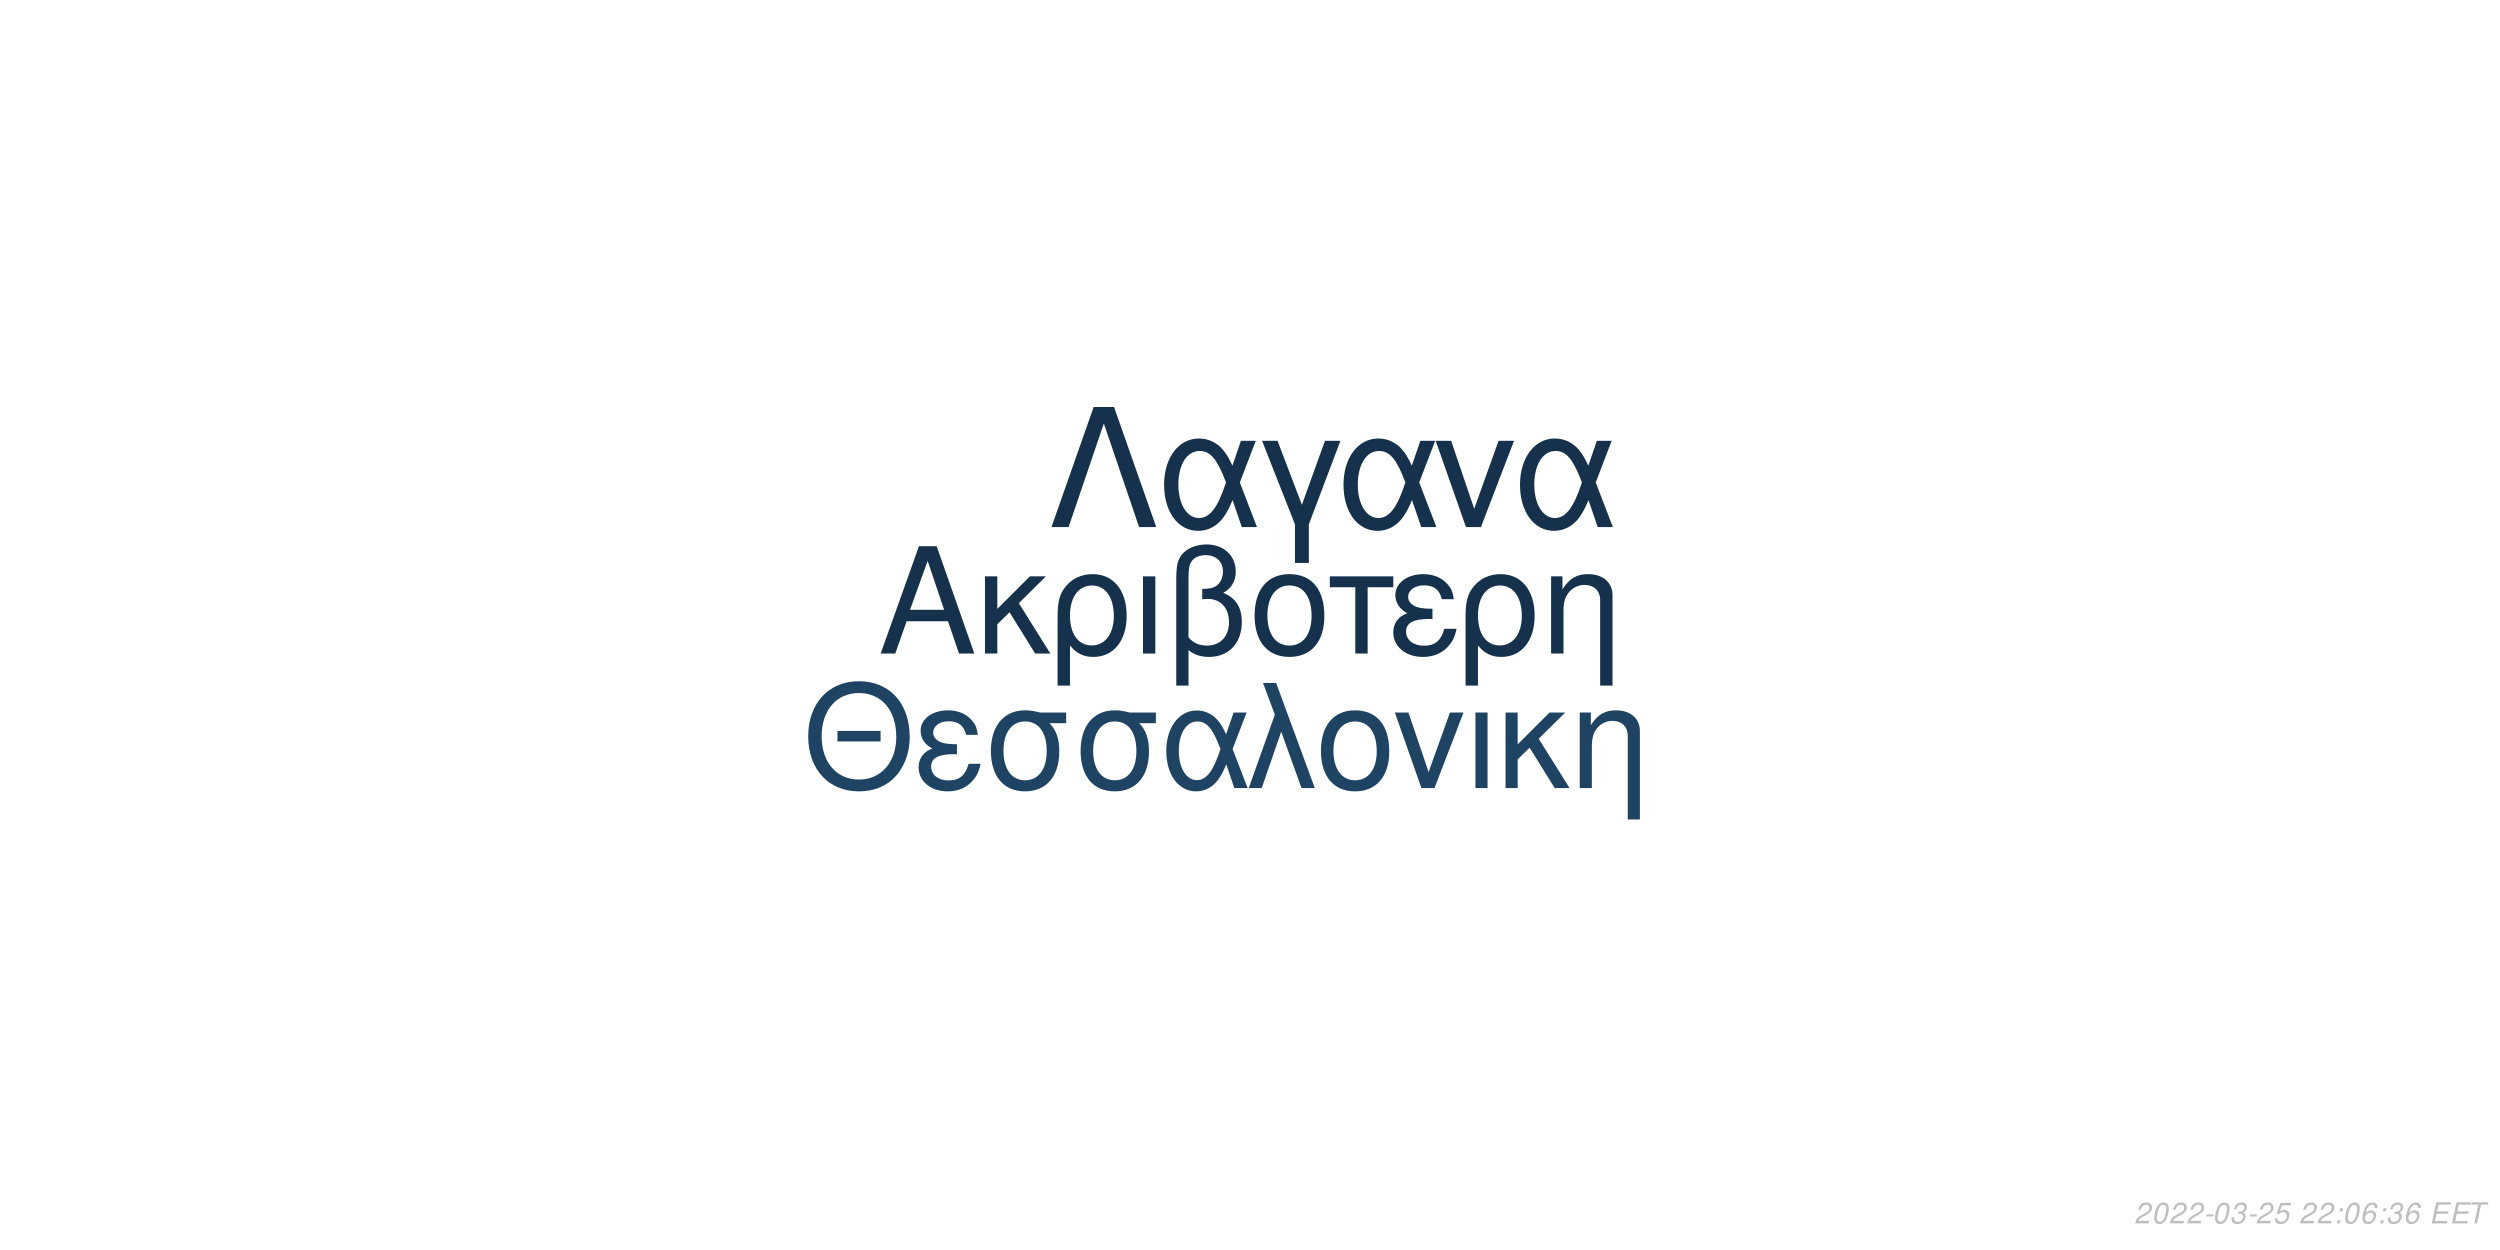
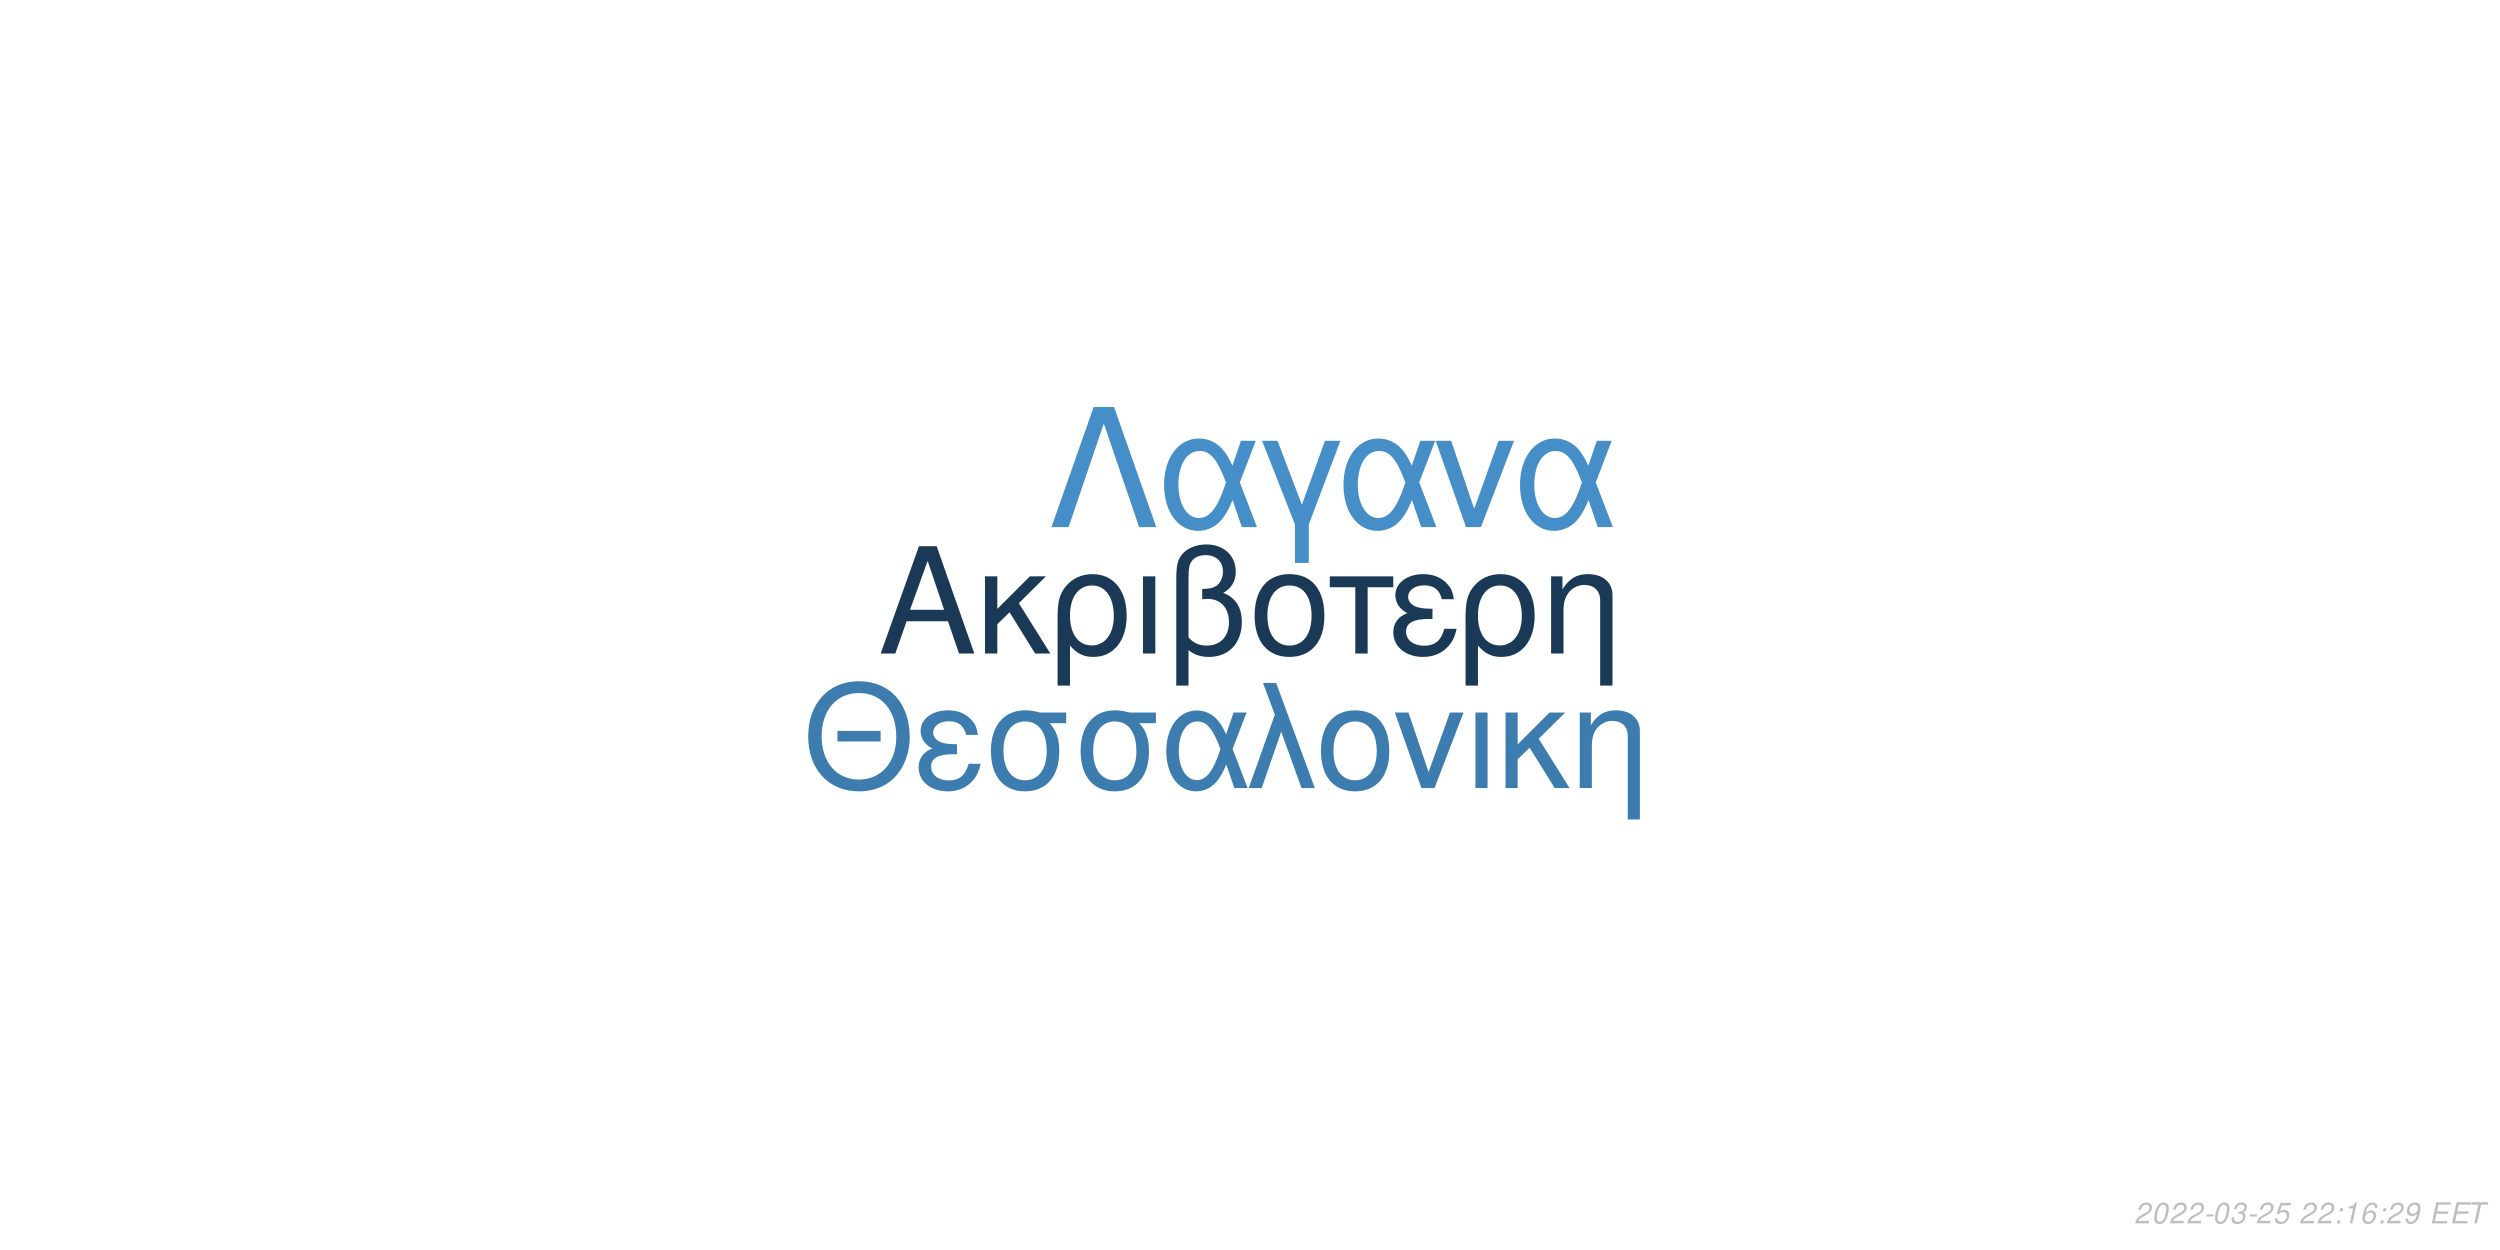
<svg xmlns="http://www.w3.org/2000/svg" xmlns:xlink="http://www.w3.org/1999/xlink" width="864pt" height="432pt" viewBox="0 0 864 432" version="1.1">
  <defs>
    <g>
      <symbol overflow="visible" id="glyph0-0">
        <path style="stroke:none;" d="" />
      </symbol>
      <symbol overflow="visible" id="glyph0-1">
        <path style="stroke:none;" d="M 24.125 -11.141 L 27.938 0 L 33.234 0 L 20.203 -37.094 L 14.094 -37.094 L 0.859 0 L 5.906 0 L 9.828 -11.141 Z M 22.797 -15.109 L 11 -15.109 L 17.094 -32.016 Z M 22.797 -15.109 " />
      </symbol>
      <symbol overflow="visible" id="glyph0-2">
        <path style="stroke:none;" d="M 7.172 -15.422 L 7.172 -26.672 L 2.906 -26.672 L 2.906 0 L 7.172 0 L 7.172 -10.125 L 11.406 -14.25 L 20.25 0 L 25.5 0 L 14.609 -17.406 L 23.969 -26.672 L 18.422 -26.672 Z M 7.172 -15.422 " />
      </symbol>
      <symbol overflow="visible" id="glyph0-3">
        <path style="stroke:none;" d="M 3 11.094 L 7.281 11.094 L 7.281 -2.797 C 9.516 -0.047 11.953 1.172 15.375 1.172 C 22.344 1.172 26.875 -4.422 26.875 -13.031 C 26.875 -21.891 22.297 -27.438 15.062 -27.438 C 11.297 -27.438 7.984 -25.906 5.797 -23.156 C 3.672 -20.516 3 -17.969 3 -12.359 Z M 14.906 -23.516 C 19.547 -23.516 22.438 -19.438 22.438 -12.922 C 22.438 -6.812 19.391 -2.797 14.812 -2.797 C 10.172 -2.797 7.281 -6.766 7.281 -13.125 C 7.281 -19.484 10.234 -23.516 14.906 -23.516 Z M 14.906 -23.516 " />
      </symbol>
      <symbol overflow="visible" id="glyph0-4">
        <path style="stroke:none;" d="M 3.516 0 L 7.781 0 L 7.781 -26.672 L 3.516 -26.672 Z M 3.516 0 " />
      </symbol>
      <symbol overflow="visible" id="glyph0-5">
        <path style="stroke:none;" d="M 4.016 11.094 L 8.25 11.094 L 8.25 -1.172 C 10.172 0.406 12.422 1.172 15.312 1.172 C 22.188 1.172 26.672 -3.609 26.672 -10.891 C 26.672 -15.984 24.578 -19.234 20.25 -20.969 C 23.109 -22.547 24.578 -25.031 24.578 -28.344 C 24.578 -33.844 20.406 -37.703 14.453 -37.703 C 10.938 -37.703 7.734 -36.391 6 -34.25 C 4.484 -32.422 4.016 -30.328 4.016 -25.391 Z M 8.25 -25.656 C 8.25 -29.359 8.5 -30.844 9.469 -32.062 C 10.375 -33.281 12.156 -34 14.094 -34 C 17.812 -34 20.156 -31.812 20.156 -28.297 C 20.156 -25.953 18.984 -23.812 17.297 -23.047 C 16.281 -22.547 15.469 -22.438 12.984 -22.297 L 12.984 -18.781 C 13.734 -18.828 14.344 -18.875 14.969 -18.875 C 19.344 -18.875 22.234 -15.719 22.234 -10.891 C 22.234 -5.906 19.281 -2.75 14.656 -2.75 C 11.953 -2.75 9.922 -3.609 8.25 -5.594 Z M 8.25 -25.656 " />
      </symbol>
      <symbol overflow="visible" id="glyph0-6">
        <path style="stroke:none;" d="M 14.094 -27.438 C 6.562 -27.438 2.094 -22.094 2.094 -13.125 C 2.094 -4.125 6.562 1.172 14.141 1.172 C 21.672 1.172 26.203 -4.172 26.203 -12.922 C 26.203 -22.188 21.828 -27.438 14.094 -27.438 Z M 14.141 -23.516 C 18.938 -23.516 21.781 -19.594 21.781 -12.984 C 21.781 -6.672 18.828 -2.75 14.141 -2.75 C 9.422 -2.75 6.516 -6.672 6.516 -13.125 C 6.516 -19.594 9.422 -23.516 14.141 -23.516 Z M 14.141 -23.516 " />
      </symbol>
      <symbol overflow="visible" id="glyph0-7">
        <path style="stroke:none;" d="M 7.891 0 L 12.156 0 L 12.156 -22.906 L 21.016 -22.906 L 21.016 -26.672 L -0.922 -26.672 L -0.922 -22.906 L 7.891 -22.906 Z M 7.891 0 " />
      </symbol>
      <symbol overflow="visible" id="glyph0-8">
        <path style="stroke:none;" d="M 14.562 -15.469 C 11.344 -15.469 9.562 -15.781 8.297 -16.438 C 6.922 -17.203 6.156 -18.328 6.156 -19.547 C 6.156 -21.891 8.453 -23.562 11.656 -23.562 C 15.062 -23.562 16.953 -22.094 17.812 -18.781 L 21.938 -18.781 C 21.578 -21.266 21.062 -22.5 19.797 -23.922 C 17.812 -26.203 14.906 -27.438 11.453 -27.438 C 5.797 -27.438 1.734 -24.375 1.734 -20.203 C 1.734 -17.609 3.156 -15.375 5.859 -13.938 C 2.797 -12.875 1.016 -10.484 1.016 -7.328 C 1.016 -2.391 5.297 1.172 11.25 1.172 C 14.969 1.172 17.906 -0.109 20.156 -2.641 C 21.578 -4.328 22.297 -5.797 22.906 -8.547 L 18.672 -8.547 C 17.5 -4.422 15.422 -2.703 11.609 -2.703 C 7.938 -2.703 5.438 -4.688 5.438 -7.578 C 5.438 -10.578 7.938 -11.953 13.484 -11.953 C 13.641 -11.953 14.094 -11.953 14.562 -11.906 Z M 14.562 -15.469 " />
      </symbol>
      <symbol overflow="visible" id="glyph0-9">
        <path style="stroke:none;" d="M 3.562 -26.672 L 3.562 0 L 7.844 0 L 7.844 -14.703 C 7.844 -17.906 8.5 -19.891 10.031 -21.531 C 11.406 -22.953 13.188 -23.719 15.062 -23.719 C 18.375 -23.719 20.516 -21.672 20.516 -18.469 L 20.516 11.094 L 24.781 11.094 L 24.781 -20.156 C 24.781 -24.578 21.469 -27.438 16.328 -27.438 C 12.359 -27.438 9.828 -25.906 7.484 -22.188 L 7.484 -26.672 Z M 3.562 -26.672 " />
      </symbol>
      <symbol overflow="visible" id="glyph1-0">
        <path style="stroke:none;" d="" />
      </symbol>
      <symbol overflow="visible" id="glyph1-1">
        <path style="stroke:none;" d="M 26.859 -19.734 L 11.953 -19.734 L 11.953 -16.094 L 26.859 -16.094 Z M 19.328 -36.922 C 8.922 -36.922 1.844 -29.25 1.844 -17.891 C 1.844 -6.484 8.875 1.141 19.391 1.141 C 23.812 1.141 27.703 -0.203 30.641 -2.688 C 34.578 -6.031 36.922 -11.656 36.922 -17.594 C 36.922 -29.297 30 -36.922 19.328 -36.922 Z M 19.328 -32.844 C 27.203 -32.844 32.281 -26.906 32.281 -17.688 C 32.281 -8.922 27.062 -2.938 19.391 -2.938 C 11.609 -2.938 6.484 -8.922 6.484 -17.891 C 6.484 -26.859 11.609 -32.844 19.328 -32.844 Z M 19.328 -32.844 " />
      </symbol>
      <symbol overflow="visible" id="glyph1-2">
        <path style="stroke:none;" d="M 14.25 -15.141 C 11.109 -15.141 9.375 -15.453 8.125 -16.094 C 6.781 -16.844 6.031 -17.938 6.031 -19.141 C 6.031 -21.422 8.266 -23.078 11.406 -23.078 C 14.75 -23.078 16.594 -21.625 17.438 -18.391 L 21.469 -18.391 C 21.125 -20.828 20.625 -22.031 19.391 -23.422 C 17.438 -25.656 14.594 -26.859 11.219 -26.859 C 5.688 -26.859 1.688 -23.875 1.688 -19.781 C 1.688 -17.234 3.094 -15.047 5.734 -13.656 C 2.734 -12.609 1 -10.266 1 -7.172 C 1 -2.344 5.188 1.141 11.016 1.141 C 14.656 1.141 17.547 -0.094 19.734 -2.594 C 21.125 -4.234 21.828 -5.688 22.422 -8.375 L 18.281 -8.375 C 17.141 -4.328 15.094 -2.641 11.359 -2.641 C 7.766 -2.641 5.328 -4.578 5.328 -7.422 C 5.328 -10.359 7.766 -11.703 13.203 -11.703 C 13.359 -11.703 13.797 -11.703 14.25 -11.656 Z M 14.25 -15.141 " />
      </symbol>
      <symbol overflow="visible" id="glyph1-3">
        <path style="stroke:none;" d="M 29 -26.109 L 19.938 -26.109 C 17.594 -26.703 16.438 -26.859 14.703 -26.859 C 7.469 -26.859 2.984 -21.469 2.984 -12.859 C 2.984 -4.031 7.375 1.141 14.797 1.141 C 22.172 1.141 26.609 -4.078 26.609 -12.656 C 26.609 -17.047 25.656 -19.828 23.266 -22.422 L 29 -22.422 Z M 14.797 -23.016 C 19.531 -23.016 22.266 -19.234 22.266 -12.75 C 22.266 -6.531 19.438 -2.688 14.797 -2.688 C 10.172 -2.688 7.328 -6.531 7.328 -12.859 C 7.328 -19.188 10.172 -23.016 14.797 -23.016 Z M 14.797 -23.016 " />
      </symbol>
      <symbol overflow="visible" id="glyph1-4">
        <path style="stroke:none;" d="M 29.344 -26.109 L 24.859 -26.109 L 22.266 -18.578 C 21.125 -21.031 20.484 -22.125 19.328 -23.469 C 17.547 -25.609 14.906 -26.812 12.156 -26.812 C 5.984 -26.812 1.594 -20.984 1.594 -12.812 C 1.594 -4.578 5.828 1.141 11.906 1.141 C 14.953 1.141 17.734 -0.344 19.625 -3.047 C 20.672 -4.531 21.281 -5.688 22.328 -8.172 L 25.109 0 L 29.703 0 L 24.516 -13.5 Z M 20.328 -13.5 C 17.891 -5.922 15.453 -2.734 12.156 -2.734 C 8.516 -2.734 5.922 -6.922 5.922 -12.812 C 5.922 -18.938 8.516 -23.016 12.359 -23.016 C 15.594 -23.016 17.688 -20.531 20.328 -13.5 Z M 20.328 -13.5 " />
      </symbol>
      <symbol overflow="visible" id="glyph1-5">
        <path style="stroke:none;" d="M 1.094 0 L 5.578 0 L 12.312 -19.484 L 19.328 0 L 23.922 0 L 10.562 -36.328 L 6.031 -36.328 L 10.109 -25.359 Z M 1.094 0 " />
      </symbol>
      <symbol overflow="visible" id="glyph1-6">
        <path style="stroke:none;" d="M 13.797 -26.859 C 6.422 -26.859 2.047 -21.625 2.047 -12.859 C 2.047 -4.031 6.422 1.141 13.859 1.141 C 21.234 1.141 25.656 -4.078 25.656 -12.656 C 25.656 -21.719 21.375 -26.859 13.797 -26.859 Z M 13.859 -23.016 C 18.531 -23.016 21.328 -19.188 21.328 -12.703 C 21.328 -6.531 18.438 -2.688 13.859 -2.688 C 9.219 -2.688 6.375 -6.531 6.375 -12.859 C 6.375 -19.188 9.219 -23.016 13.859 -23.016 Z M 13.859 -23.016 " />
      </symbol>
      <symbol overflow="visible" id="glyph1-7">
        <path style="stroke:none;" d="M 14.297 0 L 24.312 -26.109 L 19.625 -26.109 L 12.25 -5.531 L 5.281 -26.109 L 0.594 -26.109 L 9.766 0 Z M 14.297 0 " />
      </symbol>
      <symbol overflow="visible" id="glyph1-8">
        <path style="stroke:none;" d="M 3.438 0 L 7.625 0 L 7.625 -26.109 L 3.438 -26.109 Z M 3.438 0 " />
      </symbol>
      <symbol overflow="visible" id="glyph1-9">
        <path style="stroke:none;" d="M 7.031 -15.094 L 7.031 -26.109 L 2.844 -26.109 L 2.844 0 L 7.031 0 L 7.031 -9.922 L 11.156 -13.953 L 19.828 0 L 24.969 0 L 14.297 -17.047 L 23.469 -26.109 L 18.031 -26.109 Z M 7.031 -15.094 " />
      </symbol>
      <symbol overflow="visible" id="glyph1-10">
        <path style="stroke:none;" d="M 3.484 -26.109 L 3.484 0 L 7.672 0 L 7.672 -14.406 C 7.672 -17.547 8.328 -19.484 9.812 -21.078 C 11.156 -22.469 12.906 -23.219 14.75 -23.219 C 17.984 -23.219 20.078 -21.234 20.078 -18.094 L 20.078 10.859 L 24.266 10.859 L 24.266 -19.734 C 24.266 -24.062 21.031 -26.859 16 -26.859 C 12.109 -26.859 9.609 -25.359 7.328 -21.719 L 7.328 -26.109 Z M 3.484 -26.109 " />
      </symbol>
      <symbol overflow="visible" id="glyph2-0">
        <path style="stroke:none;" d="" />
      </symbol>
      <symbol overflow="visible" id="glyph2-1">
        <path style="stroke:none;" d="M 22.531 -41.484 L 15.484 -41.484 L 0.906 0 L 6.828 0 L 19 -35.797 L 31.188 0 L 37.109 0 Z M 22.531 -41.484 " />
      </symbol>
      <symbol overflow="visible" id="glyph2-2">
        <path style="stroke:none;" d="M 33.516 -29.812 L 28.391 -29.812 L 25.438 -21.219 C 24.125 -24.016 23.391 -25.266 22.078 -26.797 C 20.031 -29.25 17.016 -30.609 13.891 -30.609 C 6.828 -30.609 1.828 -23.953 1.828 -14.625 C 1.828 -5.234 6.656 1.312 13.594 1.312 C 17.078 1.312 20.266 -0.391 22.422 -3.469 C 23.609 -5.172 24.297 -6.484 25.5 -9.328 L 28.688 0 L 33.922 0 L 28 -15.422 Z M 23.219 -15.422 C 20.422 -6.766 17.641 -3.125 13.891 -3.125 C 9.734 -3.125 6.766 -7.906 6.766 -14.625 C 6.766 -21.625 9.734 -26.297 14.109 -26.297 C 17.812 -26.297 20.203 -23.453 23.219 -15.422 Z M 23.219 -15.422 " />
      </symbol>
      <symbol overflow="visible" id="glyph2-3">
        <path style="stroke:none;" d="M 12.062 12.406 L 16.844 12.406 L 16.844 -0.906 L 27.766 -29.812 L 22.422 -29.812 L 14.453 -7.688 L 6.031 -29.812 L 0.688 -29.812 L 12.062 -0.906 Z M 12.062 12.406 " />
      </symbol>
      <symbol overflow="visible" id="glyph2-4">
        <path style="stroke:none;" d="M 16.328 0 L 27.766 -29.812 L 22.422 -29.812 L 14 -6.312 L 6.031 -29.812 L 0.688 -29.812 L 11.156 0 Z M 16.328 0 " />
      </symbol>
      <symbol overflow="visible" id="glyph3-0">
        <path style="stroke:none;" d="" />
      </symbol>
      <symbol overflow="visible" id="glyph3-1">
        <path style="stroke:none;" d="M 5.234 -0.875 L 1.469 -0.875 C 1.641 -1.375 2.203 -1.891 3.109 -2.344 L 4.234 -2.938 C 5.562 -3.625 6.219 -4.469 6.219 -5.484 C 6.219 -5.938 6.062 -6.359 5.797 -6.656 C 5.469 -7.047 4.984 -7.234 4.312 -7.234 C 2.766 -7.234 1.891 -6.453 1.484 -4.734 L 2.375 -4.734 C 2.484 -5.188 2.609 -5.484 2.797 -5.75 C 3.094 -6.203 3.609 -6.453 4.188 -6.453 C 4.891 -6.453 5.344 -6.031 5.344 -5.375 C 5.344 -4.703 4.859 -4.094 4.016 -3.656 L 2.984 -3.125 C 1.234 -2.188 0.797 -1.656 0.344 -0.016 L 5.047 -0.016 Z M 5.234 -0.875 " />
      </symbol>
      <symbol overflow="visible" id="glyph3-2">
        <path style="stroke:none;" d="M 4.203 -7.234 C 3.375 -7.234 2.688 -6.812 2.125 -5.984 C 1.484 -5.047 0.984 -3.188 0.984 -1.734 C 0.984 -1.109 1.172 -0.562 1.484 -0.266 C 1.797 0.047 2.281 0.234 2.766 0.234 C 3.625 0.234 4.281 -0.156 4.859 -1.016 C 5.516 -1.953 6 -3.797 6 -5.266 C 6 -6.5 5.328 -7.234 4.203 -7.234 Z M 4.094 -6.453 C 4.734 -6.453 5.125 -5.984 5.125 -5.156 C 5.125 -4.203 4.781 -2.625 4.406 -1.812 C 3.984 -0.938 3.516 -0.547 2.875 -0.547 C 2.25 -0.547 1.875 -1.031 1.875 -1.828 C 1.875 -2.797 2.203 -4.344 2.594 -5.203 C 2.984 -6.047 3.453 -6.453 4.094 -6.453 Z M 4.094 -6.453 " />
      </symbol>
      <symbol overflow="visible" id="glyph3-3">
        <path style="stroke:none;" d="M 3.516 -3.125 L 1.125 -3.125 L 0.969 -2.406 L 3.359 -2.406 Z M 3.516 -3.125 " />
      </symbol>
      <symbol overflow="visible" id="glyph3-4">
        <path style="stroke:none;" d="M 2.922 -3.312 C 3.125 -3.344 3.234 -3.344 3.375 -3.344 C 4.203 -3.344 4.688 -3 4.688 -2.406 C 4.688 -1.312 3.906 -0.547 2.781 -0.547 C 2.047 -0.547 1.594 -0.938 1.594 -1.562 C 1.594 -1.719 1.609 -1.844 1.656 -2.094 L 0.766 -2.094 C 0.734 -1.797 0.719 -1.641 0.719 -1.469 C 0.719 -0.375 1.406 0.234 2.641 0.234 C 3.547 0.234 4.297 -0.078 4.812 -0.656 C 5.266 -1.156 5.562 -1.875 5.562 -2.547 C 5.562 -3.125 5.344 -3.453 4.797 -3.734 C 5.641 -4.234 6.016 -4.844 6.016 -5.734 C 6.016 -6.656 5.312 -7.234 4.203 -7.234 C 3.375 -7.234 2.672 -6.938 2.188 -6.375 C 1.891 -6.031 1.703 -5.641 1.516 -4.906 L 2.391 -4.906 C 2.5 -5.359 2.594 -5.594 2.734 -5.812 C 3.047 -6.234 3.516 -6.453 4.078 -6.453 C 4.734 -6.453 5.141 -6.125 5.141 -5.578 C 5.141 -5.188 5.016 -4.797 4.797 -4.547 C 4.516 -4.234 4 -4.062 3.266 -4.062 L 3.078 -4.062 Z M 2.922 -3.312 " />
      </symbol>
      <symbol overflow="visible" id="glyph3-5">
        <path style="stroke:none;" d="M 6.297 -7.094 L 2.594 -7.094 L 1.234 -3.234 L 2.047 -3.234 C 2.656 -3.766 2.938 -3.906 3.531 -3.906 C 4.328 -3.906 4.797 -3.453 4.797 -2.688 C 4.797 -1.438 3.969 -0.547 2.828 -0.547 C 2.031 -0.547 1.609 -0.938 1.578 -1.734 L 0.703 -1.734 L 0.703 -1.516 C 0.703 -0.938 0.844 -0.547 1.188 -0.266 C 1.562 0.062 2.078 0.234 2.703 0.234 C 3.656 0.234 4.391 -0.156 4.984 -0.922 C 5.422 -1.5 5.672 -2.234 5.672 -2.953 C 5.672 -4 4.938 -4.672 3.812 -4.672 C 3.328 -4.672 2.906 -4.547 2.406 -4.234 L 3.109 -6.219 L 6.109 -6.219 Z M 6.297 -7.094 " />
      </symbol>
      <symbol overflow="visible" id="glyph3-6">
        <path style="stroke:none;" d="" />
      </symbol>
      <symbol overflow="visible" id="glyph3-7">
        <path style="stroke:none;" d="M 2.359 -1.031 L 1.312 -1.031 L 1.094 0 L 2.141 0 Z M 3.266 -5.234 L 2.219 -5.234 L 2 -4.203 L 3.047 -4.203 Z M 3.266 -5.234 " />
      </symbol>
      <symbol overflow="visible" id="glyph3-8">
+         <path style="stroke:none;" d="M 3.703 -5.188 L 2.594 0 L 3.469 0 L 5.016 -7.234 L 4.438 -7.234 C 3.906 -6.156 3.688 -6.016 2.234 -5.812 L 2.109 -5.188 Z M 3.703 -5.188 " />
+       </symbol>
+       <symbol overflow="visible" id="glyph3-9">
        <path style="stroke:none;" d="M 6.125 -5.344 L 6.141 -5.625 C 6.141 -6.609 5.453 -7.234 4.391 -7.234 C 3.438 -7.234 2.641 -6.719 2.016 -5.703 C 1.422 -4.781 0.938 -2.953 0.938 -1.688 C 0.938 -0.516 1.688 0.234 2.859 0.234 C 3.703 0.234 4.438 -0.156 5 -0.875 C 5.406 -1.422 5.672 -2.156 5.672 -2.766 C 5.672 -3.812 4.969 -4.5 3.906 -4.5 C 3.234 -4.5 2.672 -4.234 2.094 -3.625 C 2.406 -5.375 3.234 -6.453 4.25 -6.453 C 4.703 -6.453 5.062 -6.234 5.172 -5.844 C 5.203 -5.719 5.234 -5.578 5.25 -5.344 Z M 3.656 -3.734 C 4.344 -3.734 4.797 -3.281 4.797 -2.625 C 4.797 -1.469 3.984 -0.547 2.984 -0.547 C 2.297 -0.547 1.812 -1.047 1.812 -1.766 C 1.812 -2.859 2.625 -3.734 3.656 -3.734 Z M 3.656 -3.734 " />
      </symbol>
-       <symbol overflow="visible" id="glyph3-9">
+       <symbol overflow="visible" id="glyph3-10">
+         <path style="stroke:none;" d="M 0.844 -1.656 C 0.844 -1.547 0.844 -1.438 0.844 -1.375 C 0.844 -0.406 1.531 0.234 2.578 0.234 C 3.203 0.234 3.766 0.016 4.297 -0.438 C 4.938 -1 5.312 -1.656 5.594 -2.719 C 5.844 -3.672 6.016 -4.766 6.016 -5.375 C 6.016 -5.844 5.844 -6.328 5.547 -6.656 C 5.203 -7.031 4.703 -7.234 4.062 -7.234 C 2.516 -7.234 1.297 -5.938 1.297 -4.266 C 1.297 -3.203 1.984 -2.547 3.047 -2.547 C 3.484 -2.547 3.953 -2.672 4.281 -2.891 C 4.406 -2.984 4.547 -3.078 4.828 -3.344 C 4.438 -1.484 3.703 -0.547 2.703 -0.547 C 2.109 -0.547 1.719 -0.938 1.719 -1.547 L 1.719 -1.656 Z M 3.953 -6.453 C 4.625 -6.453 5.141 -5.953 5.141 -5.281 C 5.141 -4.188 4.312 -3.312 3.297 -3.312 C 2.594 -3.312 2.172 -3.734 2.172 -4.453 C 2.172 -5.562 2.984 -6.453 3.953 -6.453 Z M 3.953 -6.453 " />
+       </symbol>
+       <symbol overflow="visible" id="glyph3-11">
        <path style="stroke:none;" d="M 2.547 -3.312 L 6.5 -3.312 L 6.688 -4.141 L 2.719 -4.141 L 3.219 -6.469 L 7.344 -6.469 L 7.516 -7.297 L 2.453 -7.297 L 0.906 0 L 6.125 0 L 6.297 -0.812 L 2.016 -0.812 Z M 2.547 -3.312 " />
      </symbol>
-       <symbol overflow="visible" id="glyph3-10">
+       <symbol overflow="visible" id="glyph3-12">
        <path style="stroke:none;" d="M 4.938 -6.469 L 7.312 -6.469 L 7.484 -7.297 L 1.75 -7.297 L 1.578 -6.469 L 3.984 -6.469 L 2.609 0 L 3.547 0 Z M 4.938 -6.469 " />
      </symbol>
    </g>
  </defs>
  <g id="surface1">
    <rect x="0" y="0" width="864" height="432" style="fill:rgb(100%,100%,100%);fill-opacity:1;stroke:none;" />
-     <g style="fill:rgb(8.627%,19.216%,29.412%);fill-opacity:1;">
+     <g style="fill:rgb(10.196%,22.353%,33.725%);fill-opacity:1;">
      <use xlink:href="#glyph0-1" x="303.5" y="225.861" />
      <use xlink:href="#glyph0-2" x="337.5" y="225.861" />
      <use xlink:href="#glyph0-3" x="362.5" y="225.861" />
      <use xlink:href="#glyph0-4" x="391.5" y="225.861" />
      <use xlink:href="#glyph0-5" x="402.5" y="225.861" />
      <use xlink:href="#glyph0-6" x="431.5" y="225.861" />
      <use xlink:href="#glyph0-7" x="460.5" y="225.861" />
      <use xlink:href="#glyph0-8" x="480.5" y="225.861" />
      <use xlink:href="#glyph0-3" x="503.5" y="225.861" />
      <use xlink:href="#glyph0-9" x="532.5" y="225.861" />
    </g>
-     <g style="fill:rgb(12.157%,26.275%,38.824%);fill-opacity:1;">
+     <g style="fill:rgb(23.529%,48.627%,68.627%);fill-opacity:1;">
      <use xlink:href="#glyph1-1" x="277.473" y="272.354" />
      <use xlink:href="#glyph1-2" x="316.473" y="272.354" />
      <use xlink:href="#glyph1-3" x="339.473" y="272.354" />
      <use xlink:href="#glyph1-3" x="370.473" y="272.354" />
      <use xlink:href="#glyph1-4" x="401.473" y="272.354" />
      <use xlink:href="#glyph1-5" x="430.473" y="272.354" />
      <use xlink:href="#glyph1-6" x="454.473" y="272.354" />
      <use xlink:href="#glyph1-7" x="481.473" y="272.354" />
      <use xlink:href="#glyph1-8" x="506.473" y="272.354" />
      <use xlink:href="#glyph1-9" x="517.473" y="272.354" />
      <use xlink:href="#glyph1-10" x="542.473" y="272.354" />
    </g>
-     <g style="fill:rgb(8.627%,19.216%,29.412%);fill-opacity:1;">
+     <g style="fill:rgb(27.059%,55.686%,78.431%);fill-opacity:1;">
      <use xlink:href="#glyph2-1" x="362.484" y="182.152" />
      <use xlink:href="#glyph2-2" x="400.484" y="182.152" />
      <use xlink:href="#glyph2-3" x="435.484" y="182.152" />
      <use xlink:href="#glyph2-2" x="462.484" y="182.152" />
      <use xlink:href="#glyph2-4" x="495.484" y="182.152" />
      <use xlink:href="#glyph2-2" x="523.484" y="182.152" />
    </g>
    <g style="fill:rgb(74.51%,74.51%,74.51%);fill-opacity:1;">
      <use xlink:href="#glyph3-1" x="737.52" y="422.81" />
      <use xlink:href="#glyph3-2" x="743.52" y="422.81" />
      <use xlink:href="#glyph3-1" x="749.52" y="422.81" />
      <use xlink:href="#glyph3-1" x="755.52" y="422.81" />
      <use xlink:href="#glyph3-3" x="761.52" y="422.81" />
      <use xlink:href="#glyph3-2" x="764.52" y="422.81" />
      <use xlink:href="#glyph3-4" x="770.52" y="422.81" />
      <use xlink:href="#glyph3-3" x="776.52" y="422.81" />
      <use xlink:href="#glyph3-1" x="779.52" y="422.81" />
      <use xlink:href="#glyph3-5" x="785.52" y="422.81" />
      <use xlink:href="#glyph3-6" x="791.52" y="422.81" />
      <use xlink:href="#glyph3-1" x="794.52" y="422.81" />
      <use xlink:href="#glyph3-1" x="800.52" y="422.81" />
      <use xlink:href="#glyph3-7" x="806.52" y="422.81" />
-       <use xlink:href="#glyph3-2" x="809.52" y="422.81" />
-       <use xlink:href="#glyph3-8" x="815.52" y="422.81" />
+       <use xlink:href="#glyph3-8" x="809.52" y="422.81" />
+       <use xlink:href="#glyph3-9" x="815.52" y="422.81" />
      <use xlink:href="#glyph3-7" x="821.52" y="422.81" />
-       <use xlink:href="#glyph3-4" x="824.52" y="422.81" />
-       <use xlink:href="#glyph3-8" x="830.52" y="422.81" />
+       <use xlink:href="#glyph3-1" x="824.52" y="422.81" />
+       <use xlink:href="#glyph3-10" x="830.52" y="422.81" />
      <use xlink:href="#glyph3-6" x="836.52" y="422.81" />
-       <use xlink:href="#glyph3-9" x="839.52" y="422.81" />
-       <use xlink:href="#glyph3-9" x="846.52" y="422.81" />
-       <use xlink:href="#glyph3-10" x="852.52" y="422.81" />
+       <use xlink:href="#glyph3-11" x="839.52" y="422.81" />
+       <use xlink:href="#glyph3-11" x="846.52" y="422.81" />
+       <use xlink:href="#glyph3-12" x="852.52" y="422.81" />
    </g>
  </g>
</svg>
